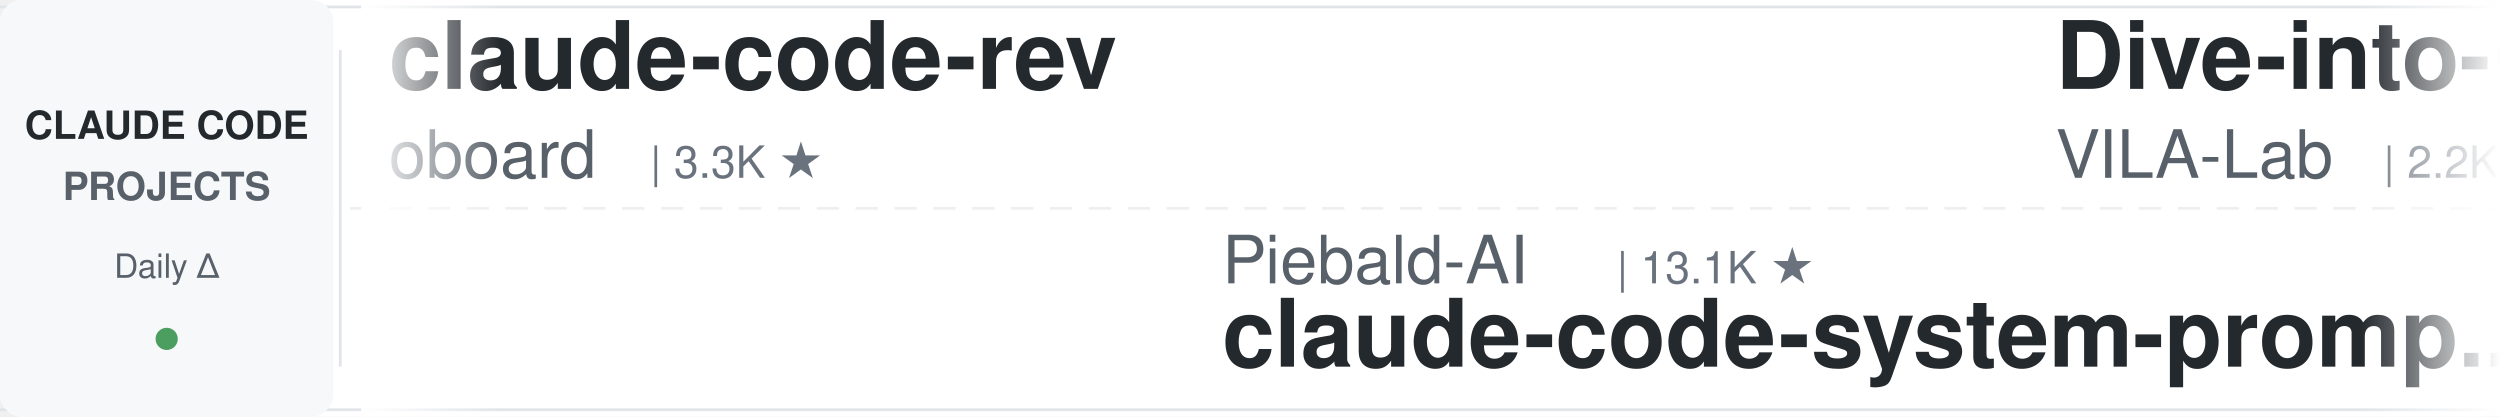
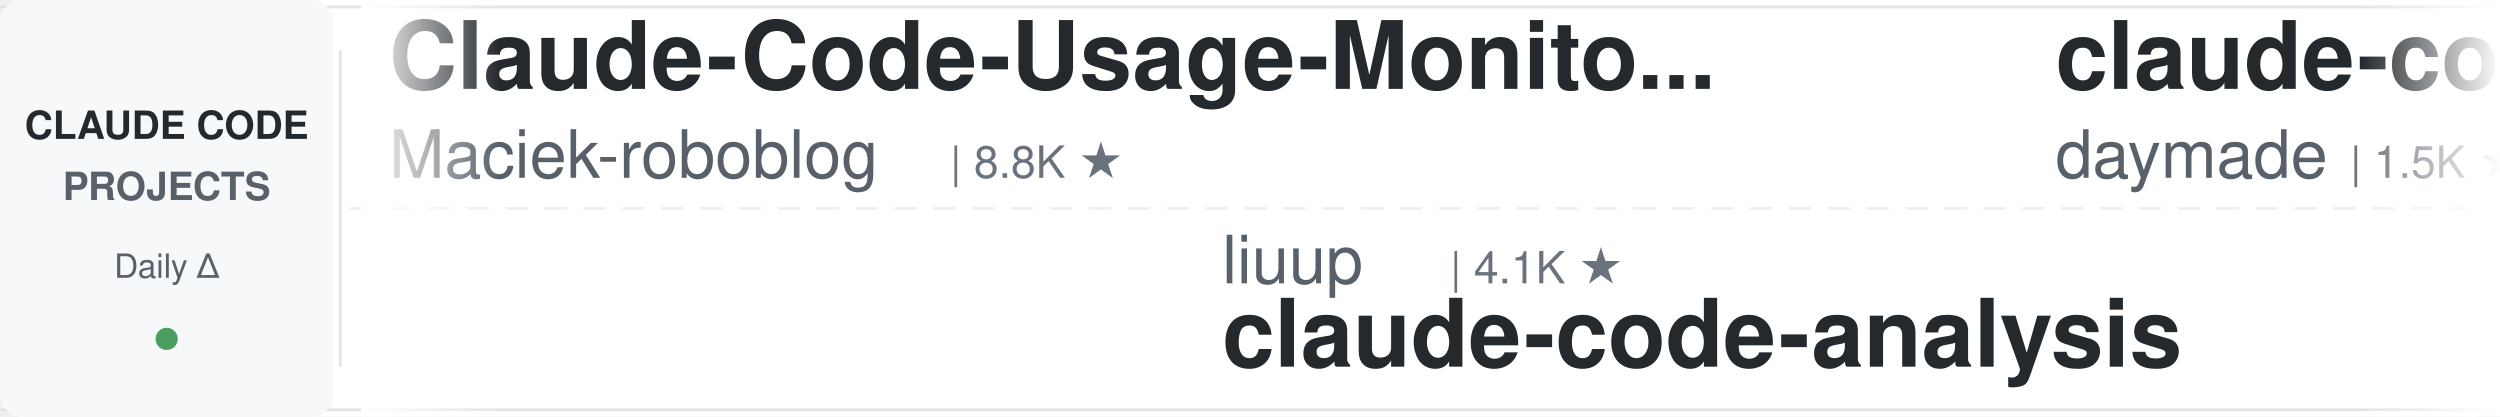
<svg xmlns="http://www.w3.org/2000/svg" width="900" height="150">
  <defs>
    <linearGradient id="leftFade" x1="0%" y1="0%" x2="100%" y2="0%">
      <stop offset="0%" style="stop-color:#ffffff;stop-opacity:1" />
      <stop offset="100%" style="stop-color:#ffffff;stop-opacity:0" />
    </linearGradient>
    <linearGradient id="rightFade" x1="0%" y1="0%" x2="100%" y2="0%">
      <stop offset="0%" style="stop-color:#ffffff;stop-opacity:0" />
      <stop offset="100%" style="stop-color:#ffffff;stop-opacity:1" />
    </linearGradient>
  </defs>
  <rect width="900" height="150" fill="#ffffff" rx="8" />
  <rect x="0" y="2" width="900" height="1" fill="#e1e4e8" />
  <rect x="0" y="147" width="900" height="1" fill="#e1e4e8" />
  <line x1="0" y1="75" x2="900" y2="75" stroke="#e1e4e8" stroke-width="1" stroke-dasharray="8 6" opacity="0.6" />
  <rect x="0" y="0" width="120" height="150" fill="#f6f8fa" rx="8" />
  <text x="60" y="50" font-family="-apple-system, BlinkMacSystemFont, 'Segoe UI', Helvetica, Arial, sans-serif" font-size="14" font-weight="600" fill="#24292e" text-anchor="middle">CLAUDE CODE</text>
  <text x="60" y="72" font-family="-apple-system, BlinkMacSystemFont, 'Segoe UI', Helvetica, Arial, sans-serif" font-size="14" font-weight="600" fill="#586069" text-anchor="middle">PROJECTS</text>
  <text x="60" y="100" font-family="-apple-system, BlinkMacSystemFont, 'Segoe UI', Helvetica, Arial, sans-serif" font-size="12" font-weight="500" fill="#586069" text-anchor="middle">Daily Δ</text>
  <circle cx="60" cy="122" r="4" fill="#22863a" opacity="0.8" />
  <rect x="122" y="18" width="1" height="114" fill="#e1e4e8" />
  <clipPath id="tickerClip">
    <rect x="130" y="0" width="770" height="150" />
  </clipPath>
  <g clip-path="url(#tickerClip)">
    <g id="tickerItems">
      <animateTransform attributeName="transform" attributeType="XML" type="translate" from="0 0" to="-3000 0" dur="54s" repeatCount="indefinite" />
      <g transform="translate(0, 0)">
-         <text x="140" y="32" font-family="-apple-system, BlinkMacSystemFont, 'Segoe UI', Helvetica, Arial, sans-serif" font-size="34" font-weight="600" fill="#24292e">claude-code-rev</text>
-         <text x="140" y="64" font-family="-apple-system, BlinkMacSystemFont, 'Segoe UI', Helvetica, Arial, sans-serif" font-size="24" font-weight="400" fill="#586069">oboard</text>
-         <text x="234" y="64" font-family="-apple-system, BlinkMacSystemFont, 'Segoe UI', Helvetica, Arial, sans-serif" font-size="16" font-weight="500" fill="#6a737d">| 3.3K ★</text>
+         <text x="140" y="32" font-family="-apple-system, BlinkMacSystemFont, 'Segoe UI', Helvetica, Arial, sans-serif" font-size="34" font-weight="600" fill="#24292e">Claude-Code-Usage-Monito...</text>
+         <text x="140" y="64" font-family="-apple-system, BlinkMacSystemFont, 'Segoe UI', Helvetica, Arial, sans-serif" font-size="24" font-weight="400" fill="#586069">Maciek-roboblog</text>
+         <text x="342" y="64" font-family="-apple-system, BlinkMacSystemFont, 'Segoe UI', Helvetica, Arial, sans-serif" font-size="16" font-weight="500" fill="#6a737d">| 8.8K ★</text>
      </g>
      <g transform="translate(300, 0)">
-         <text x="140" y="102" font-family="-apple-system, BlinkMacSystemFont, 'Segoe UI', Helvetica, Arial, sans-serif" font-size="24" font-weight="400" fill="#586069">Piebald-AI</text>
-         <text x="282" y="102" font-family="-apple-system, BlinkMacSystemFont, 'Segoe UI', Helvetica, Arial, sans-serif" font-size="16" font-weight="500" fill="#6a737d">| 13.1K ★</text>
-         <text x="140" y="132" font-family="-apple-system, BlinkMacSystemFont, 'Segoe UI', Helvetica, Arial, sans-serif" font-size="34" font-weight="600" fill="#24292e">claude-code-system-promp...</text>
+         <text x="140" y="102" font-family="-apple-system, BlinkMacSystemFont, 'Segoe UI', Helvetica, Arial, sans-serif" font-size="24" font-weight="400" fill="#586069">liuup</text>
+         <text x="222" y="102" font-family="-apple-system, BlinkMacSystemFont, 'Segoe UI', Helvetica, Arial, sans-serif" font-size="16" font-weight="500" fill="#6a737d">| 4.1K ★</text>
+         <text x="140" y="132" font-family="-apple-system, BlinkMacSystemFont, 'Segoe UI', Helvetica, Arial, sans-serif" font-size="34" font-weight="600" fill="#24292e">claude-code-analysis</text>
      </g>
      <g transform="translate(600, 0)">
-         <text x="140" y="32" font-family="-apple-system, BlinkMacSystemFont, 'Segoe UI', Helvetica, Arial, sans-serif" font-size="34" font-weight="600" fill="#24292e">Dive-into-Claude-Code</text>
-         <text x="140" y="64" font-family="-apple-system, BlinkMacSystemFont, 'Segoe UI', Helvetica, Arial, sans-serif" font-size="24" font-weight="400" fill="#586069">VILA-Lab</text>
-         <text x="258" y="64" font-family="-apple-system, BlinkMacSystemFont, 'Segoe UI', Helvetica, Arial, sans-serif" font-size="16" font-weight="500" fill="#6a737d">| 2.2K ★</text>
+         <text x="140" y="32" font-family="-apple-system, BlinkMacSystemFont, 'Segoe UI', Helvetica, Arial, sans-serif" font-size="34" font-weight="600" fill="#24292e">claude-code-skills</text>
+         <text x="140" y="64" font-family="-apple-system, BlinkMacSystemFont, 'Segoe UI', Helvetica, Arial, sans-serif" font-size="24" font-weight="400" fill="#586069">daymade</text>
+         <text x="246" y="64" font-family="-apple-system, BlinkMacSystemFont, 'Segoe UI', Helvetica, Arial, sans-serif" font-size="16" font-weight="500" fill="#6a737d">| 1.5K ★</text>
      </g>
      <g transform="translate(900, 0)">
-         <text x="140" y="102" font-family="-apple-system, BlinkMacSystemFont, 'Segoe UI', Helvetica, Arial, sans-serif" font-size="24" font-weight="400" fill="#586069">musistudio</text>
-         <text x="282" y="102" font-family="-apple-system, BlinkMacSystemFont, 'Segoe UI', Helvetica, Arial, sans-serif" font-size="16" font-weight="500" fill="#6a737d">| 38.0K ★</text>
-         <text x="140" y="132" font-family="-apple-system, BlinkMacSystemFont, 'Segoe UI', Helvetica, Arial, sans-serif" font-size="34" font-weight="600" fill="#24292e">claude-code-router</text>
+         <text x="140" y="102" font-family="-apple-system, BlinkMacSystemFont, 'Segoe UI', Helvetica, Arial, sans-serif" font-size="24" font-weight="400" fill="#586069">alejandrobalderas</text>
+         <text x="366" y="102" font-family="-apple-system, BlinkMacSystemFont, 'Segoe UI', Helvetica, Arial, sans-serif" font-size="16" font-weight="500" fill="#6a737d">| 3.0K ★</text>
+         <text x="140" y="132" font-family="-apple-system, BlinkMacSystemFont, 'Segoe UI', Helvetica, Arial, sans-serif" font-size="34" font-weight="600" fill="#24292e">claude-code-from-source</text>
      </g>
      <g transform="translate(1200, 0)">
-         <text x="140" y="32" font-family="-apple-system, BlinkMacSystemFont, 'Segoe UI', Helvetica, Arial, sans-serif" font-size="34" font-weight="600" fill="#24292e">how-claude-code-works</text>
-         <text x="140" y="64" font-family="-apple-system, BlinkMacSystemFont, 'Segoe UI', Helvetica, Arial, sans-serif" font-size="24" font-weight="400" fill="#586069">Windy3f3f3f3f</text>
-         <text x="318" y="64" font-family="-apple-system, BlinkMacSystemFont, 'Segoe UI', Helvetica, Arial, sans-serif" font-size="16" font-weight="500" fill="#6a737d">| 3.8K ★</text>
+         <text x="140" y="32" font-family="-apple-system, BlinkMacSystemFont, 'Segoe UI', Helvetica, Arial, sans-serif" font-size="34" font-weight="600" fill="#24292e">claude-code-hub</text>
+         <text x="140" y="64" font-family="-apple-system, BlinkMacSystemFont, 'Segoe UI', Helvetica, Arial, sans-serif" font-size="24" font-weight="400" fill="#586069">ding113</text>
+         <text x="246" y="64" font-family="-apple-system, BlinkMacSystemFont, 'Segoe UI', Helvetica, Arial, sans-serif" font-size="16" font-weight="500" fill="#6a737d">| 3.4K ★</text>
      </g>
      <g transform="translate(1500, 0)">
-         <text x="140" y="102" font-family="-apple-system, BlinkMacSystemFont, 'Segoe UI', Helvetica, Arial, sans-serif" font-size="24" font-weight="400" fill="#586069">zebbern</text>
-         <text x="246" y="102" font-family="-apple-system, BlinkMacSystemFont, 'Segoe UI', Helvetica, Arial, sans-serif" font-size="16" font-weight="500" fill="#6a737d">| 4.7K ★</text>
+         <text x="140" y="102" font-family="-apple-system, BlinkMacSystemFont, 'Segoe UI', Helvetica, Arial, sans-serif" font-size="24" font-weight="400" fill="#586069">hangsman</text>
+         <text x="258" y="102" font-family="-apple-system, BlinkMacSystemFont, 'Segoe UI', Helvetica, Arial, sans-serif" font-size="16" font-weight="500" fill="#6a737d">| 799 ★</text>
+         <text x="140" y="132" font-family="-apple-system, BlinkMacSystemFont, 'Segoe UI', Helvetica, Arial, sans-serif" font-size="34" font-weight="600" fill="#24292e">claude-code-source</text>
+       </g>
+       <g transform="translate(1800, 0)">
+         <text x="140" y="32" font-family="-apple-system, BlinkMacSystemFont, 'Segoe UI', Helvetica, Arial, sans-serif" font-size="34" font-weight="600" fill="#24292e">claude-code-base-action</text>
+         <text x="140" y="64" font-family="-apple-system, BlinkMacSystemFont, 'Segoe UI', Helvetica, Arial, sans-serif" font-size="24" font-weight="400" fill="#586069">anthropics</text>
+         <text x="282" y="64" font-family="-apple-system, BlinkMacSystemFont, 'Segoe UI', Helvetica, Arial, sans-serif" font-size="16" font-weight="500" fill="#6a737d">| 1.0K ★</text>
+       </g>
+       <g transform="translate(2100, 0)">
+         <text x="140" y="102" font-family="-apple-system, BlinkMacSystemFont, 'Segoe UI', Helvetica, Arial, sans-serif" font-size="24" font-weight="400" fill="#586069">anthropics</text>
+         <text x="282" y="102" font-family="-apple-system, BlinkMacSystemFont, 'Segoe UI', Helvetica, Arial, sans-serif" font-size="16" font-weight="500" fill="#6a737d">| 6.7K ★</text>
+         <text x="140" y="132" font-family="-apple-system, BlinkMacSystemFont, 'Segoe UI', Helvetica, Arial, sans-serif" font-size="34" font-weight="600" fill="#24292e">claude-code-security-rev...</text>
+       </g>
+       <g transform="translate(2400, 0)">
+         <text x="140" y="32" font-family="-apple-system, BlinkMacSystemFont, 'Segoe UI', Helvetica, Arial, sans-serif" font-size="34" font-weight="600" fill="#24292e">claude-code-source</text>
+         <text x="140" y="64" font-family="-apple-system, BlinkMacSystemFont, 'Segoe UI', Helvetica, Arial, sans-serif" font-size="24" font-weight="400" fill="#586069">AprilNEA</text>
+         <text x="258" y="64" font-family="-apple-system, BlinkMacSystemFont, 'Segoe UI', Helvetica, Arial, sans-serif" font-size="16" font-weight="500" fill="#6a737d">| 391 ★</text>
+       </g>
+       <g transform="translate(2700, 0)">
+         <text x="140" y="102" font-family="-apple-system, BlinkMacSystemFont, 'Segoe UI', Helvetica, Arial, sans-serif" font-size="24" font-weight="400" fill="#586069">Cranot</text>
+         <text x="234" y="102" font-family="-apple-system, BlinkMacSystemFont, 'Segoe UI', Helvetica, Arial, sans-serif" font-size="16" font-weight="500" fill="#6a737d">| 2.9K ★</text>
        <text x="140" y="132" font-family="-apple-system, BlinkMacSystemFont, 'Segoe UI', Helvetica, Arial, sans-serif" font-size="34" font-weight="600" fill="#24292e">claude-code-guide</text>
      </g>
-       <g transform="translate(1800, 0)">
-         <text x="140" y="32" font-family="-apple-system, BlinkMacSystemFont, 'Segoe UI', Helvetica, Arial, sans-serif" font-size="34" font-weight="600" fill="#24292e">claude-code-best-practic...</text>
-         <text x="140" y="64" font-family="-apple-system, BlinkMacSystemFont, 'Segoe UI', Helvetica, Arial, sans-serif" font-size="24" font-weight="400" fill="#586069">shanraisshan</text>
-         <text x="306" y="64" font-family="-apple-system, BlinkMacSystemFont, 'Segoe UI', Helvetica, Arial, sans-serif" font-size="16" font-weight="500" fill="#6a737d">| 68.5K ★</text>
-       </g>
-       <g transform="translate(2100, 0)">
-         <text x="140" y="102" font-family="-apple-system, BlinkMacSystemFont, 'Segoe UI', Helvetica, Arial, sans-serif" font-size="24" font-weight="400" fill="#586069">jhlee0409</text>
-         <text x="270" y="102" font-family="-apple-system, BlinkMacSystemFont, 'Segoe UI', Helvetica, Arial, sans-serif" font-size="16" font-weight="500" fill="#6a737d">| 2.3K ★</text>
-         <text x="140" y="132" font-family="-apple-system, BlinkMacSystemFont, 'Segoe UI', Helvetica, Arial, sans-serif" font-size="34" font-weight="600" fill="#24292e">claude-code-history-view...</text>
-       </g>
-       <g transform="translate(2400, 0)">
-         <text x="140" y="32" font-family="-apple-system, BlinkMacSystemFont, 'Segoe UI', Helvetica, Arial, sans-serif" font-size="34" font-weight="600" fill="#24292e">claude-code-local</text>
-         <text x="140" y="64" font-family="-apple-system, BlinkMacSystemFont, 'Segoe UI', Helvetica, Arial, sans-serif" font-size="24" font-weight="400" fill="#586069">nicedreamzapp</text>
-         <text x="318" y="64" font-family="-apple-system, BlinkMacSystemFont, 'Segoe UI', Helvetica, Arial, sans-serif" font-size="16" font-weight="500" fill="#6a737d">| 3.5K ★</text>
-       </g>
-       <g transform="translate(2700, 0)">
-         <text x="140" y="102" font-family="-apple-system, BlinkMacSystemFont, 'Segoe UI', Helvetica, Arial, sans-serif" font-size="24" font-weight="400" fill="#586069">JrCx7scC</text>
-         <text x="258" y="102" font-family="-apple-system, BlinkMacSystemFont, 'Segoe UI', Helvetica, Arial, sans-serif" font-size="16" font-weight="500" fill="#6a737d">| 375 ★</text>
-         <text x="140" y="132" font-family="-apple-system, BlinkMacSystemFont, 'Segoe UI', Helvetica, Arial, sans-serif" font-size="34" font-weight="600" fill="#24292e">claude-code-source</text>
-       </g>
      <g transform="translate(3000, 0)">
-         <text x="140" y="32" font-family="-apple-system, BlinkMacSystemFont, 'Segoe UI', Helvetica, Arial, sans-serif" font-size="34" font-weight="600" fill="#24292e">claude-code-rev</text>
-         <text x="140" y="64" font-family="-apple-system, BlinkMacSystemFont, 'Segoe UI', Helvetica, Arial, sans-serif" font-size="24" font-weight="400" fill="#586069">oboard</text>
-         <text x="234" y="64" font-family="-apple-system, BlinkMacSystemFont, 'Segoe UI', Helvetica, Arial, sans-serif" font-size="16" font-weight="500" fill="#6a737d">| 3.3K ★</text>
+         <text x="140" y="32" font-family="-apple-system, BlinkMacSystemFont, 'Segoe UI', Helvetica, Arial, sans-serif" font-size="34" font-weight="600" fill="#24292e">Claude-Code-Usage-Monito...</text>
+         <text x="140" y="64" font-family="-apple-system, BlinkMacSystemFont, 'Segoe UI', Helvetica, Arial, sans-serif" font-size="24" font-weight="400" fill="#586069">Maciek-roboblog</text>
+         <text x="342" y="64" font-family="-apple-system, BlinkMacSystemFont, 'Segoe UI', Helvetica, Arial, sans-serif" font-size="16" font-weight="500" fill="#6a737d">| 8.8K ★</text>
      </g>
      <g transform="translate(3300, 0)">
-         <text x="140" y="102" font-family="-apple-system, BlinkMacSystemFont, 'Segoe UI', Helvetica, Arial, sans-serif" font-size="24" font-weight="400" fill="#586069">Piebald-AI</text>
-         <text x="282" y="102" font-family="-apple-system, BlinkMacSystemFont, 'Segoe UI', Helvetica, Arial, sans-serif" font-size="16" font-weight="500" fill="#6a737d">| 13.1K ★</text>
-         <text x="140" y="132" font-family="-apple-system, BlinkMacSystemFont, 'Segoe UI', Helvetica, Arial, sans-serif" font-size="34" font-weight="600" fill="#24292e">claude-code-system-promp...</text>
+         <text x="140" y="102" font-family="-apple-system, BlinkMacSystemFont, 'Segoe UI', Helvetica, Arial, sans-serif" font-size="24" font-weight="400" fill="#586069">liuup</text>
+         <text x="222" y="102" font-family="-apple-system, BlinkMacSystemFont, 'Segoe UI', Helvetica, Arial, sans-serif" font-size="16" font-weight="500" fill="#6a737d">| 4.1K ★</text>
+         <text x="140" y="132" font-family="-apple-system, BlinkMacSystemFont, 'Segoe UI', Helvetica, Arial, sans-serif" font-size="34" font-weight="600" fill="#24292e">claude-code-analysis</text>
      </g>
      <g transform="translate(3600, 0)">
-         <text x="140" y="32" font-family="-apple-system, BlinkMacSystemFont, 'Segoe UI', Helvetica, Arial, sans-serif" font-size="34" font-weight="600" fill="#24292e">Dive-into-Claude-Code</text>
-         <text x="140" y="64" font-family="-apple-system, BlinkMacSystemFont, 'Segoe UI', Helvetica, Arial, sans-serif" font-size="24" font-weight="400" fill="#586069">VILA-Lab</text>
-         <text x="258" y="64" font-family="-apple-system, BlinkMacSystemFont, 'Segoe UI', Helvetica, Arial, sans-serif" font-size="16" font-weight="500" fill="#6a737d">| 2.2K ★</text>
+         <text x="140" y="32" font-family="-apple-system, BlinkMacSystemFont, 'Segoe UI', Helvetica, Arial, sans-serif" font-size="34" font-weight="600" fill="#24292e">claude-code-skills</text>
+         <text x="140" y="64" font-family="-apple-system, BlinkMacSystemFont, 'Segoe UI', Helvetica, Arial, sans-serif" font-size="24" font-weight="400" fill="#586069">daymade</text>
+         <text x="246" y="64" font-family="-apple-system, BlinkMacSystemFont, 'Segoe UI', Helvetica, Arial, sans-serif" font-size="16" font-weight="500" fill="#6a737d">| 1.5K ★</text>
      </g>
      <g transform="translate(3900, 0)">
-         <text x="140" y="102" font-family="-apple-system, BlinkMacSystemFont, 'Segoe UI', Helvetica, Arial, sans-serif" font-size="24" font-weight="400" fill="#586069">musistudio</text>
-         <text x="282" y="102" font-family="-apple-system, BlinkMacSystemFont, 'Segoe UI', Helvetica, Arial, sans-serif" font-size="16" font-weight="500" fill="#6a737d">| 38.0K ★</text>
-         <text x="140" y="132" font-family="-apple-system, BlinkMacSystemFont, 'Segoe UI', Helvetica, Arial, sans-serif" font-size="34" font-weight="600" fill="#24292e">claude-code-router</text>
+         <text x="140" y="102" font-family="-apple-system, BlinkMacSystemFont, 'Segoe UI', Helvetica, Arial, sans-serif" font-size="24" font-weight="400" fill="#586069">alejandrobalderas</text>
+         <text x="366" y="102" font-family="-apple-system, BlinkMacSystemFont, 'Segoe UI', Helvetica, Arial, sans-serif" font-size="16" font-weight="500" fill="#6a737d">| 3.0K ★</text>
+         <text x="140" y="132" font-family="-apple-system, BlinkMacSystemFont, 'Segoe UI', Helvetica, Arial, sans-serif" font-size="34" font-weight="600" fill="#24292e">claude-code-from-source</text>
      </g>
    </g>
  </g>
  <rect x="130" y="0" width="50" height="150" fill="url(#leftFade)" />
  <rect x="850" y="0" width="50" height="150" fill="url(#rightFade)" />
</svg>
